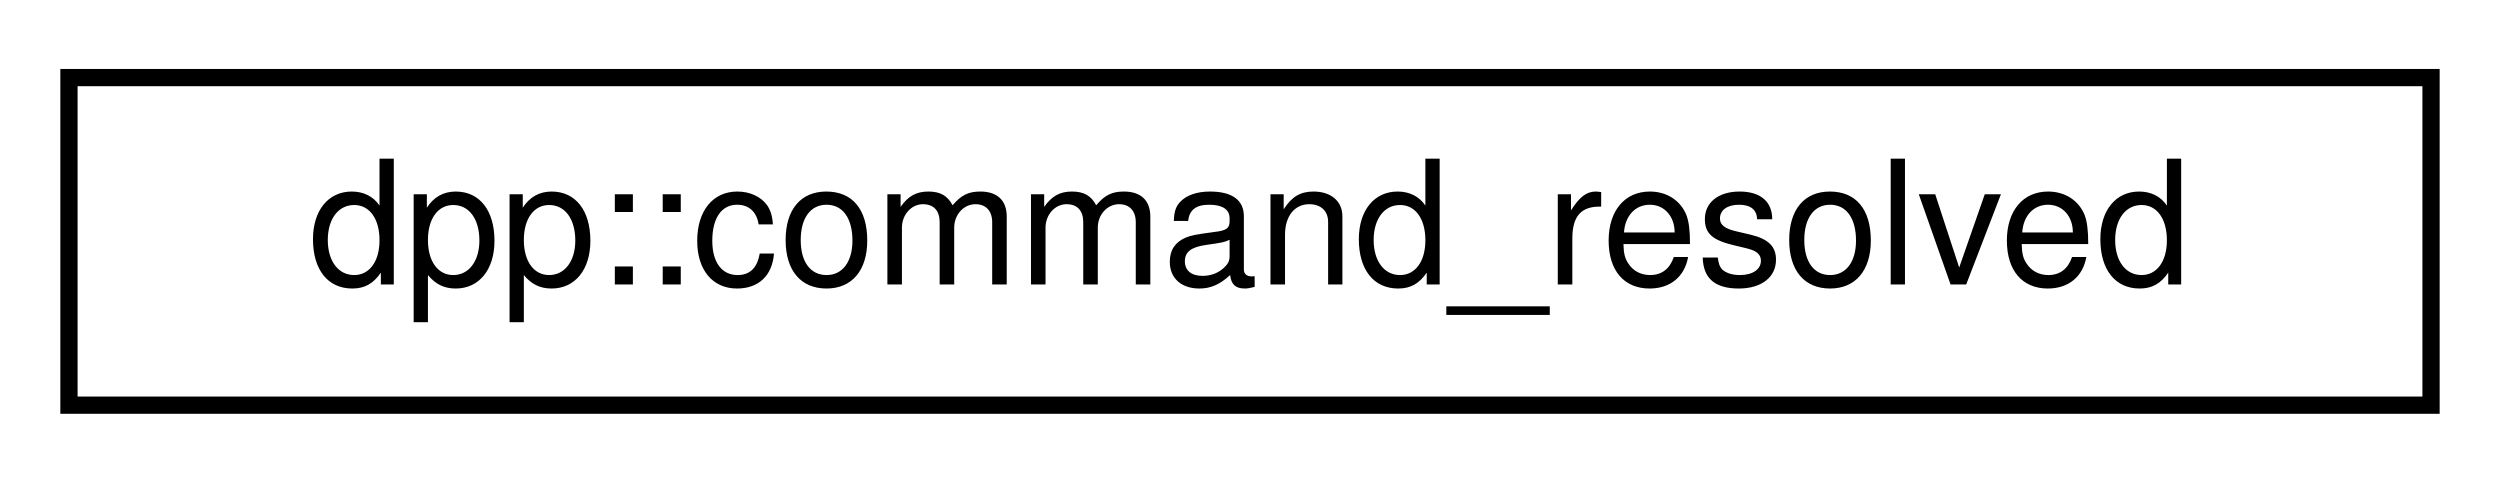
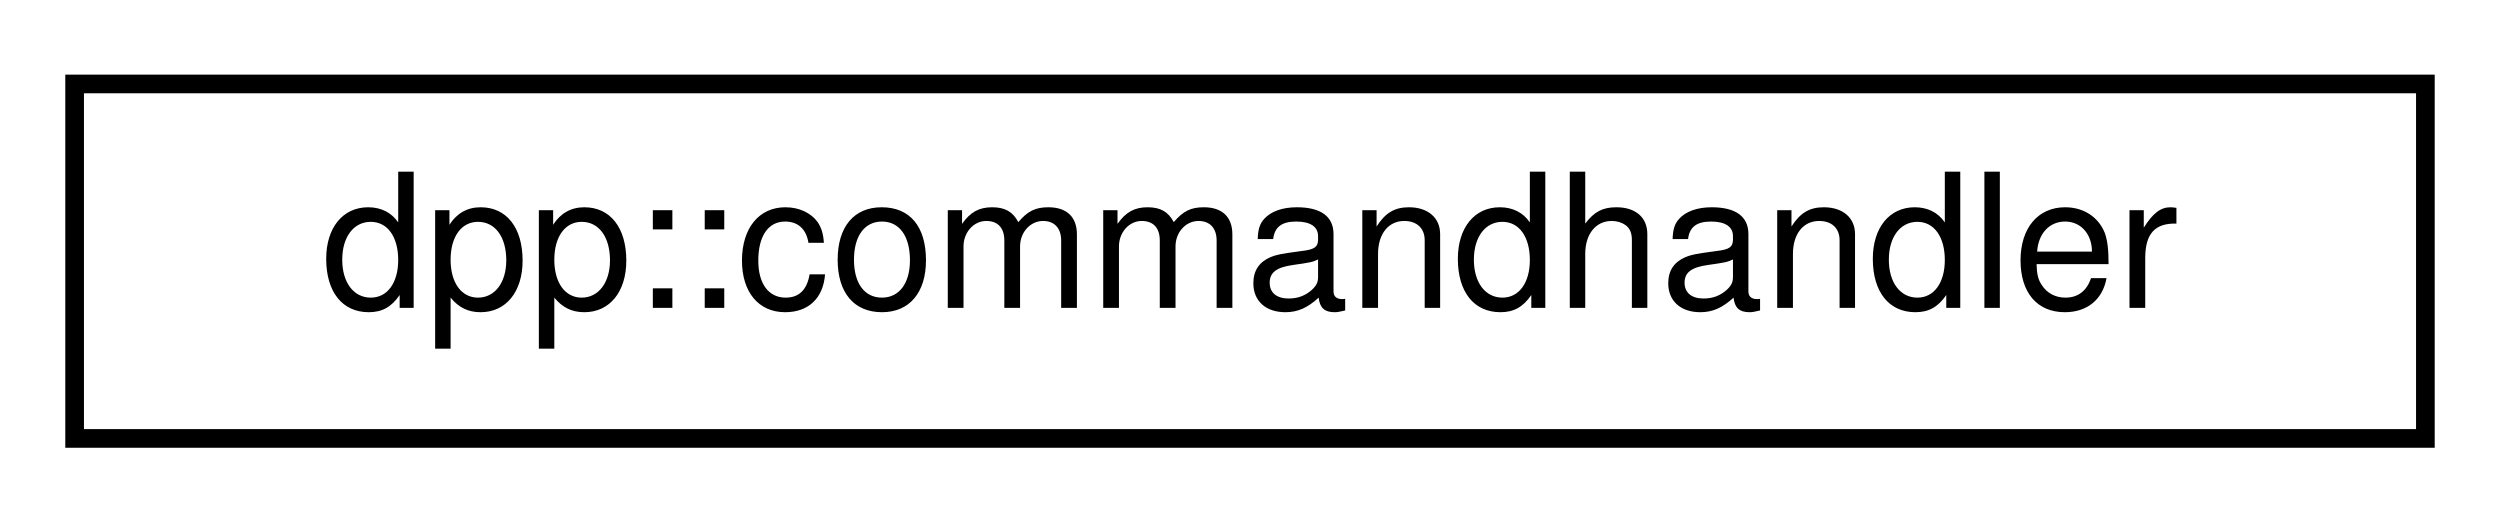
- <svg xmlns="http://www.w3.org/2000/svg" xmlns:xlink="http://www.w3.org/1999/xlink" width="145pt" height="28pt" viewBox="0.00 0.00 145.00 28.00">
+ <svg xmlns="http://www.w3.org/2000/svg" xmlns:xlink="http://www.w3.org/1999/xlink" width="134pt" height="28pt" viewBox="0.00 0.00 134.00 28.00">
  <g id="graph0" class="graph" transform="scale(1 1) rotate(0) translate(4 24)">
    <g id="node1" class="node">
      <g id="a_node1">
-         <a xlink:href="structdpp_1_1command__resolved.html" target="_top" xlink:title="Resolved snowflake ids to users, guild members, roles and channels. You can use the interaction::get_...">
-           <polygon fill="none" stroke="black" points="0,-0.5 0,-19.5 137,-19.5 137,-0.5 0,-0.5" />
-           <text text-anchor="middle" x="68.5" y="-7.5" font-family="Helvetica,sans-Serif" font-size="10.00">dpp::command_resolved</text>
+         <a xlink:href="classdpp_1_1commandhandler.html" target="_top" xlink:title="The commandhandler class represents a group of commands, prefixed or slash commands with handling fun...">
+           <polygon fill="none" stroke="black" points="0,-0.5 0,-19.5 126,-19.5 126,-0.5 0,-0.5" />
+           <text text-anchor="middle" x="63" y="-7.5" font-family="Helvetica,sans-Serif" font-size="10.00">dpp::commandhandler</text>
        </a>
      </g>
    </g>
  </g>
</svg>
